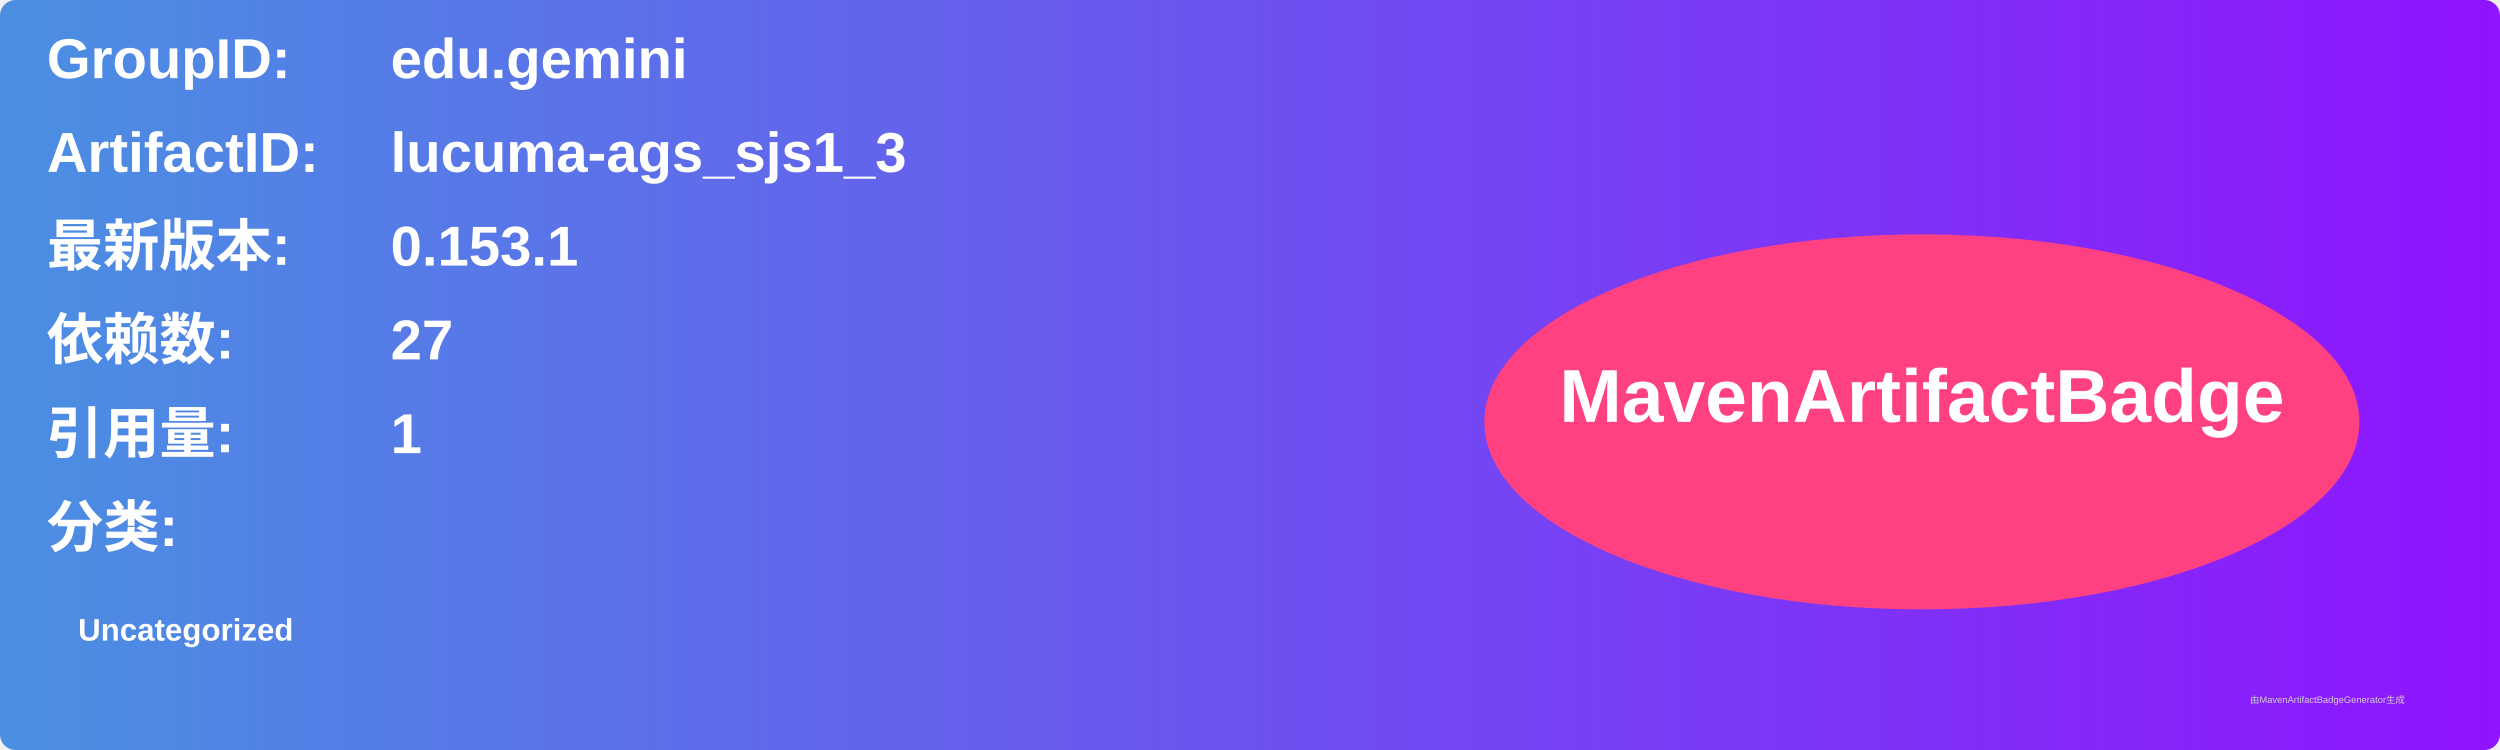
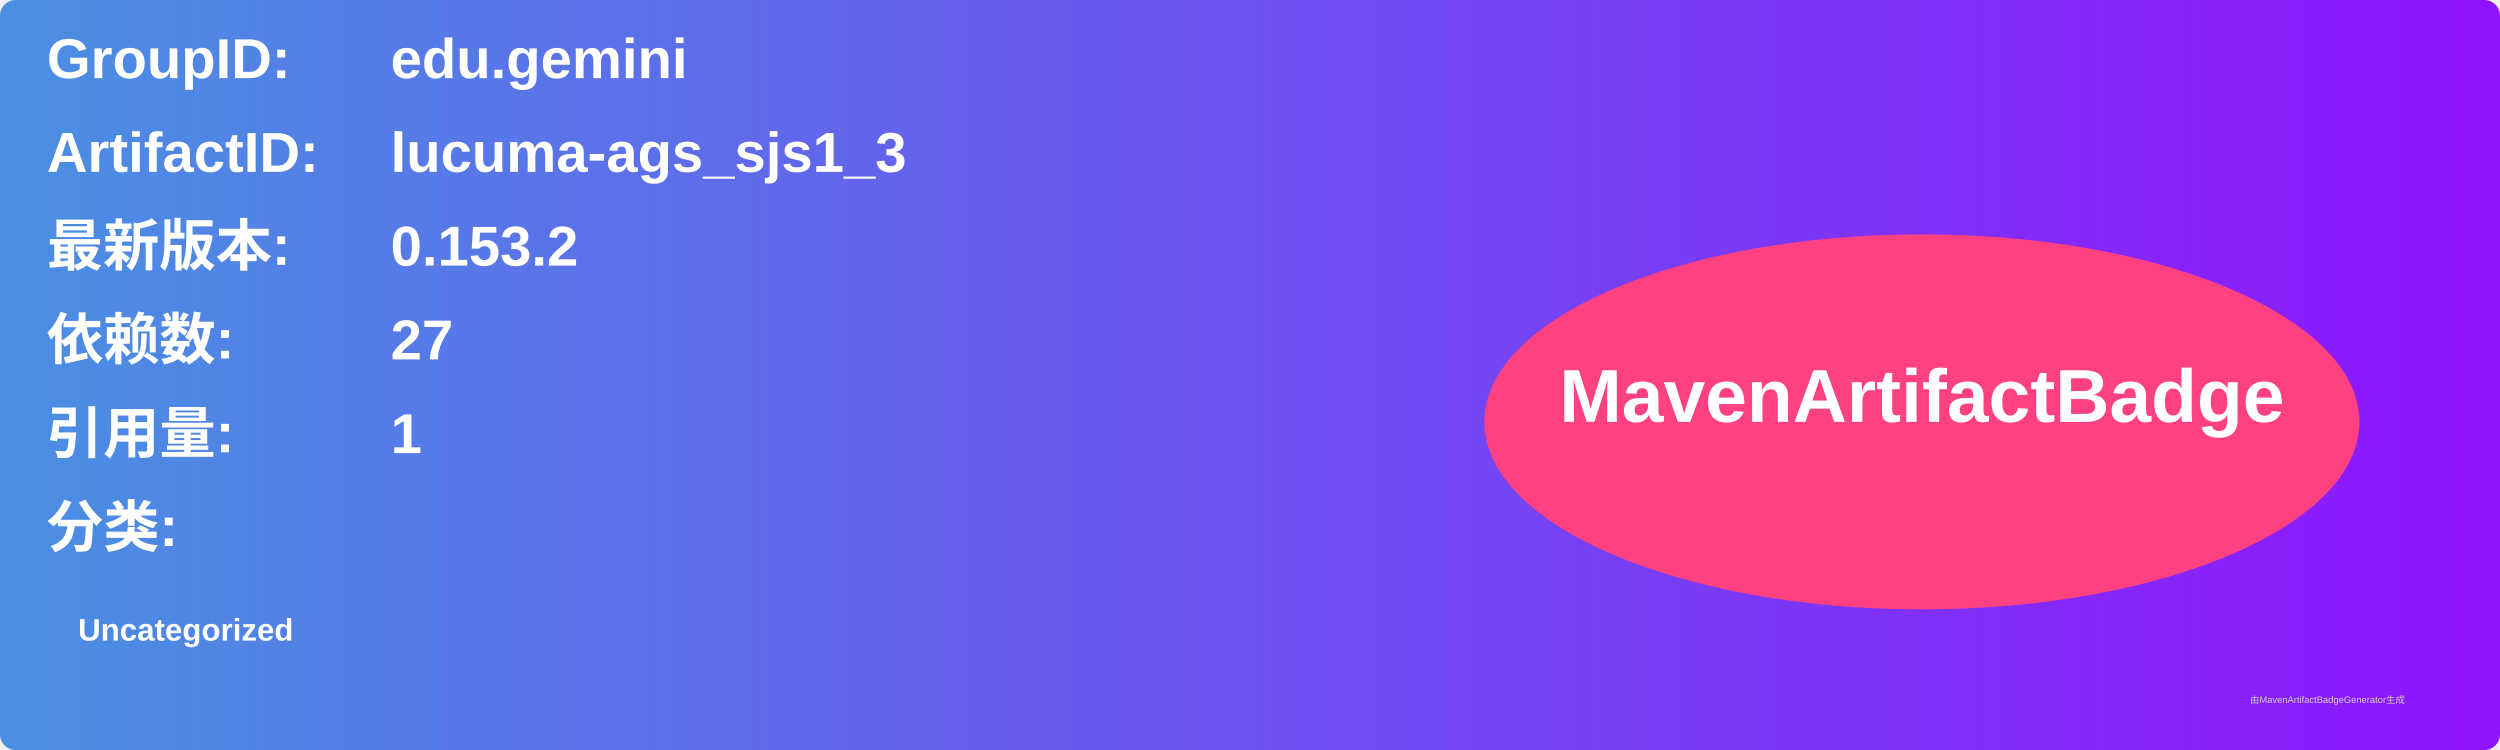
<svg xmlns="http://www.w3.org/2000/svg" width="800" height="240" viewBox="0 0 800 240">
  <linearGradient id="grad" x1="0%" y1="0%" x2="100%" y2="0%">
    <stop offset="0%" stop-color="#4a90e2" />
    <stop offset="100%" stop-color="#9013fe" />
  </linearGradient>
  <rect width="100%" height="100%" rx="5" ry="5" fill="url(#grad)" />
  <g transform="translate(15, 15)">
    <text x="0" y="10" font-family="Arial" font-size="18" fill="white" font-weight="bold" width="260">GroupID:</text>
    <text x="110" y="10" font-family="Arial" font-size="18" fill="white" font-weight="bold" width="460">edu.gemini</text>
    <text x="0" y="40" font-family="Arial" font-size="18" fill="white" font-weight="bold" width="260">ArtifactID:</text>
    <text x="110" y="40" font-family="Arial" font-size="18" fill="white" font-weight="bold" width="460">lucuma-ags_sjs1_3</text>
    <text x="0" y="70" font-family="Arial" font-size="18" fill="white" font-weight="bold">最新版本:</text>
    <text x="110" y="70" font-family="Arial" font-size="18" fill="white" font-weight="bold">
-       <tspan font-weight="bold">0.153.1</tspan>
+       <tspan font-weight="bold">0.153.2</tspan>
    </text>
    <text x="0" y="100" font-family="Arial" font-size="18" fill="white" font-weight="bold">依赖数: </text>
    <text x="110" y="100" font-family="Arial" font-size="18" fill="white">
      <tspan font-weight="bold">27</tspan>
    </text>
    <text x="0" y="130" font-family="Arial" font-size="18" fill="white" font-weight="bold">引用量: </text>
    <text x="110" y="130" font-family="Arial" font-size="18" fill="white">
      <tspan font-weight="bold">1</tspan>
    </text>
    <text x="0" y="160" font-family="Arial" font-size="18" fill="white" font-weight="bold">分类:</text>
    <text x="10" y="190" font-family="Arial" font-size="10" fill="white">
      <tspan font-weight="bold">Uncategorized</tspan>
    </text>
    <ellipse cx="600" cy="120" rx="140" ry="60" fill="#ff4081" />
    <text x="600" y="120" text-anchor="middle" font-family="Arial" font-size="24" fill="white" font-weight="bold">MavenArtifactBadge</text>
  </g>
  <text x="720" y="225" font-family="Arial" font-size="3" fill="#d0d0d0">由MavenArtifactBadgeGenerator生成</text>
</svg>
